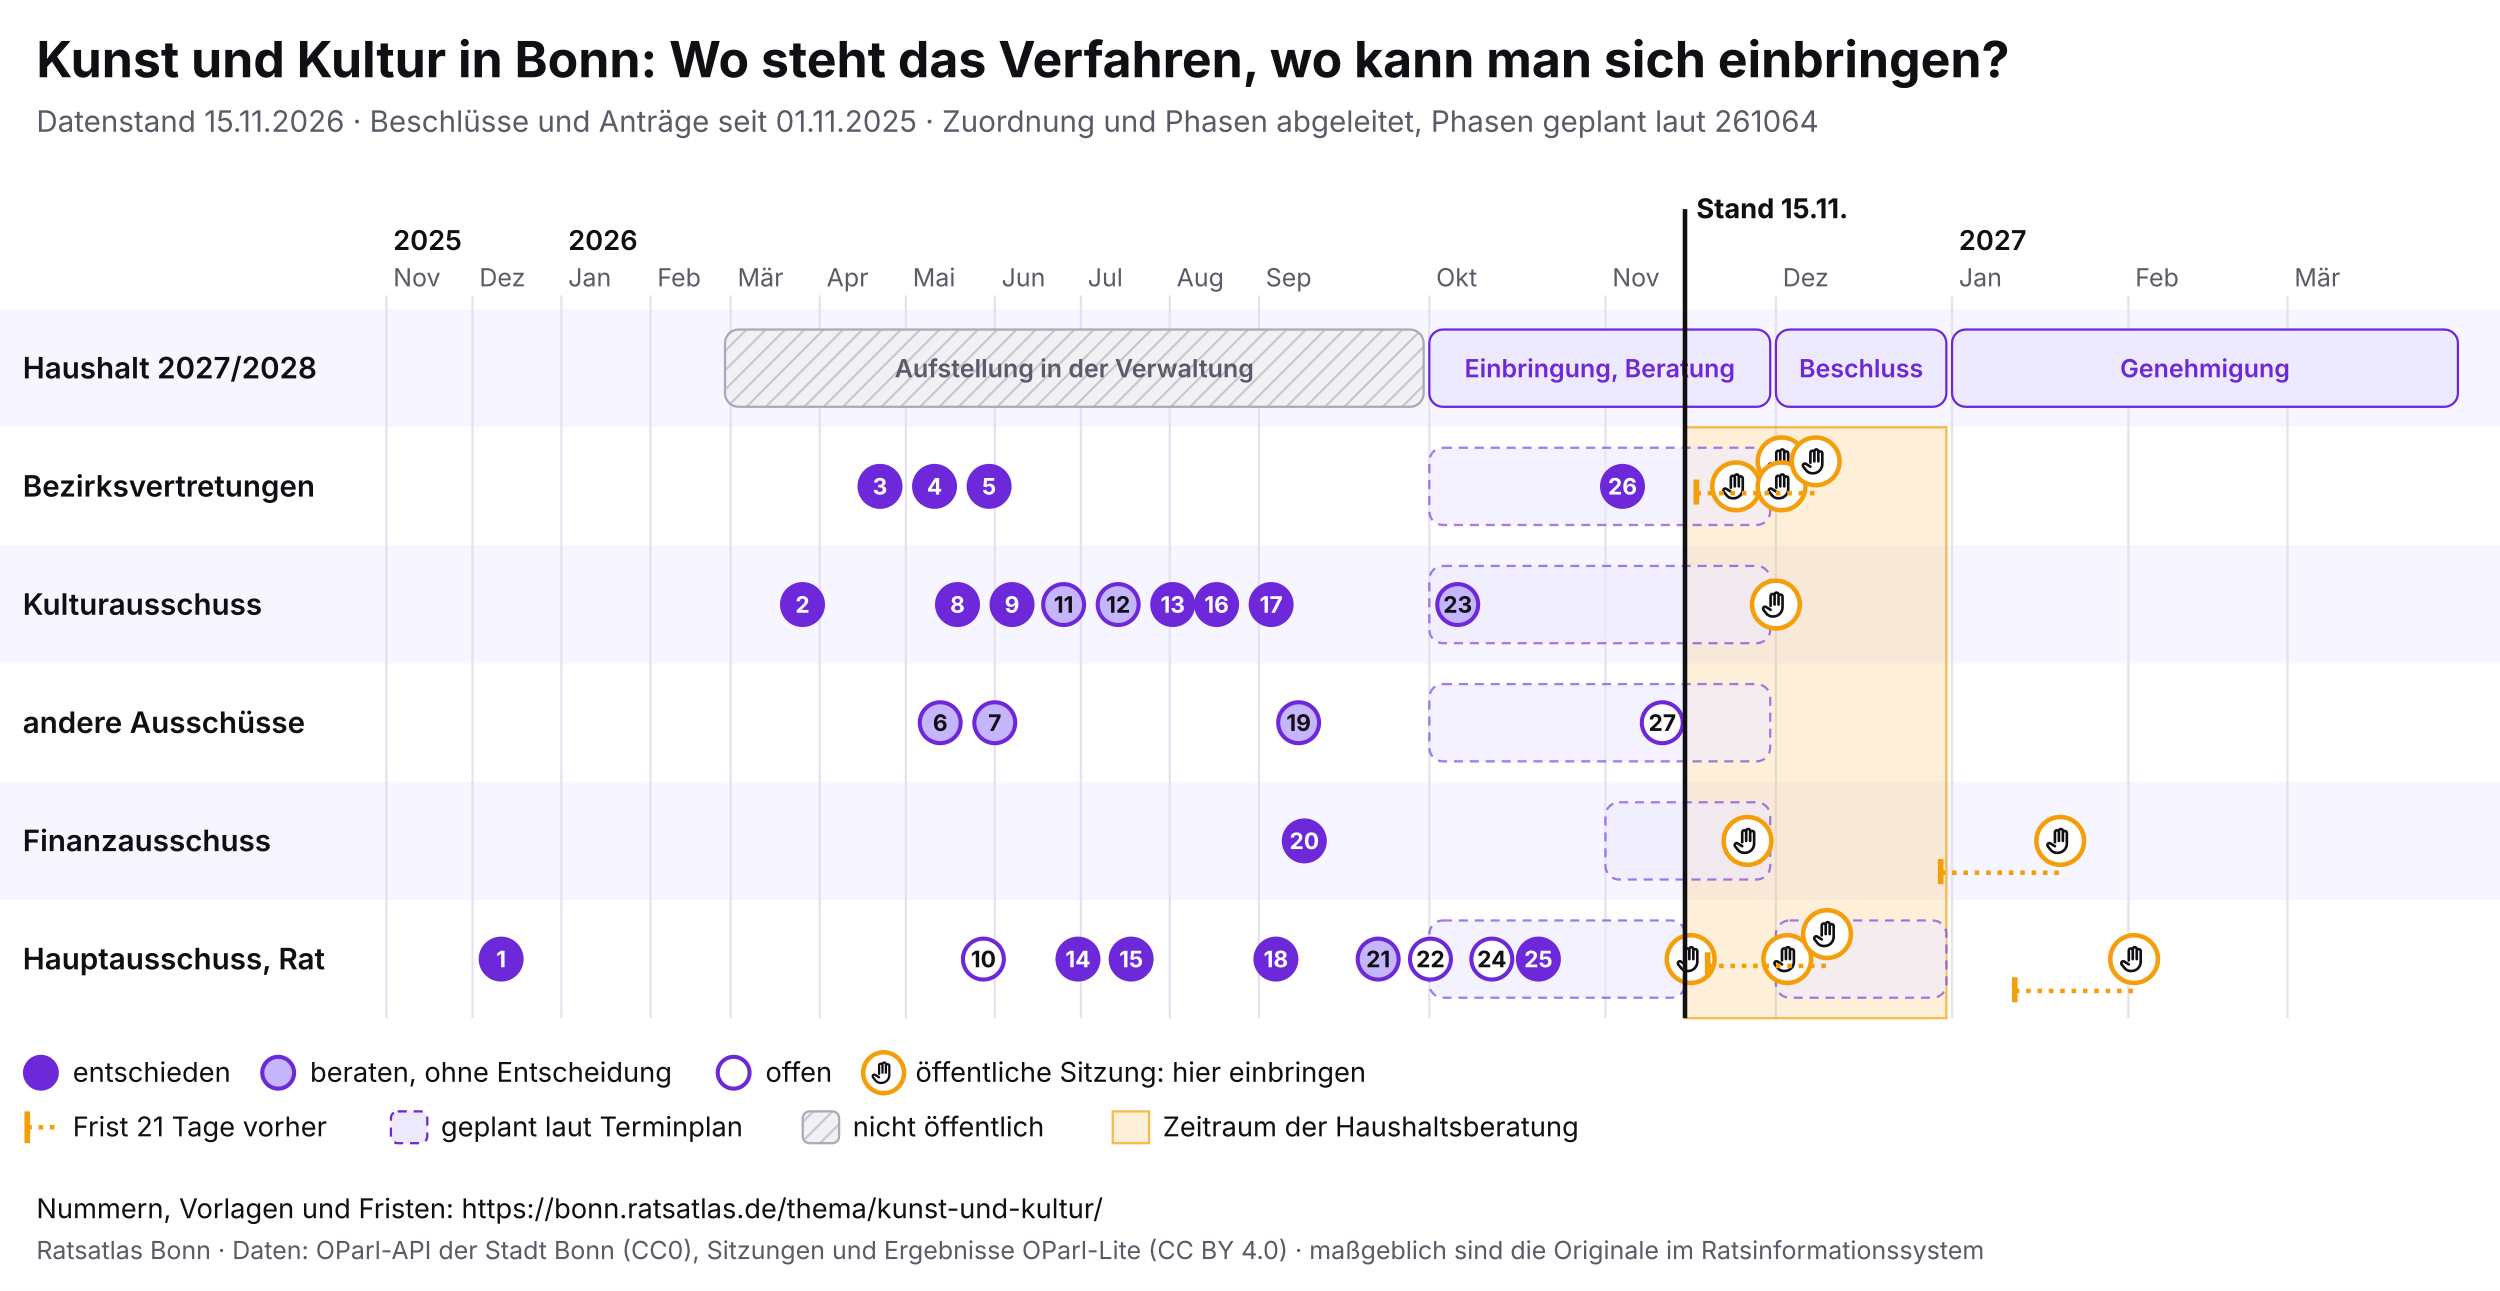
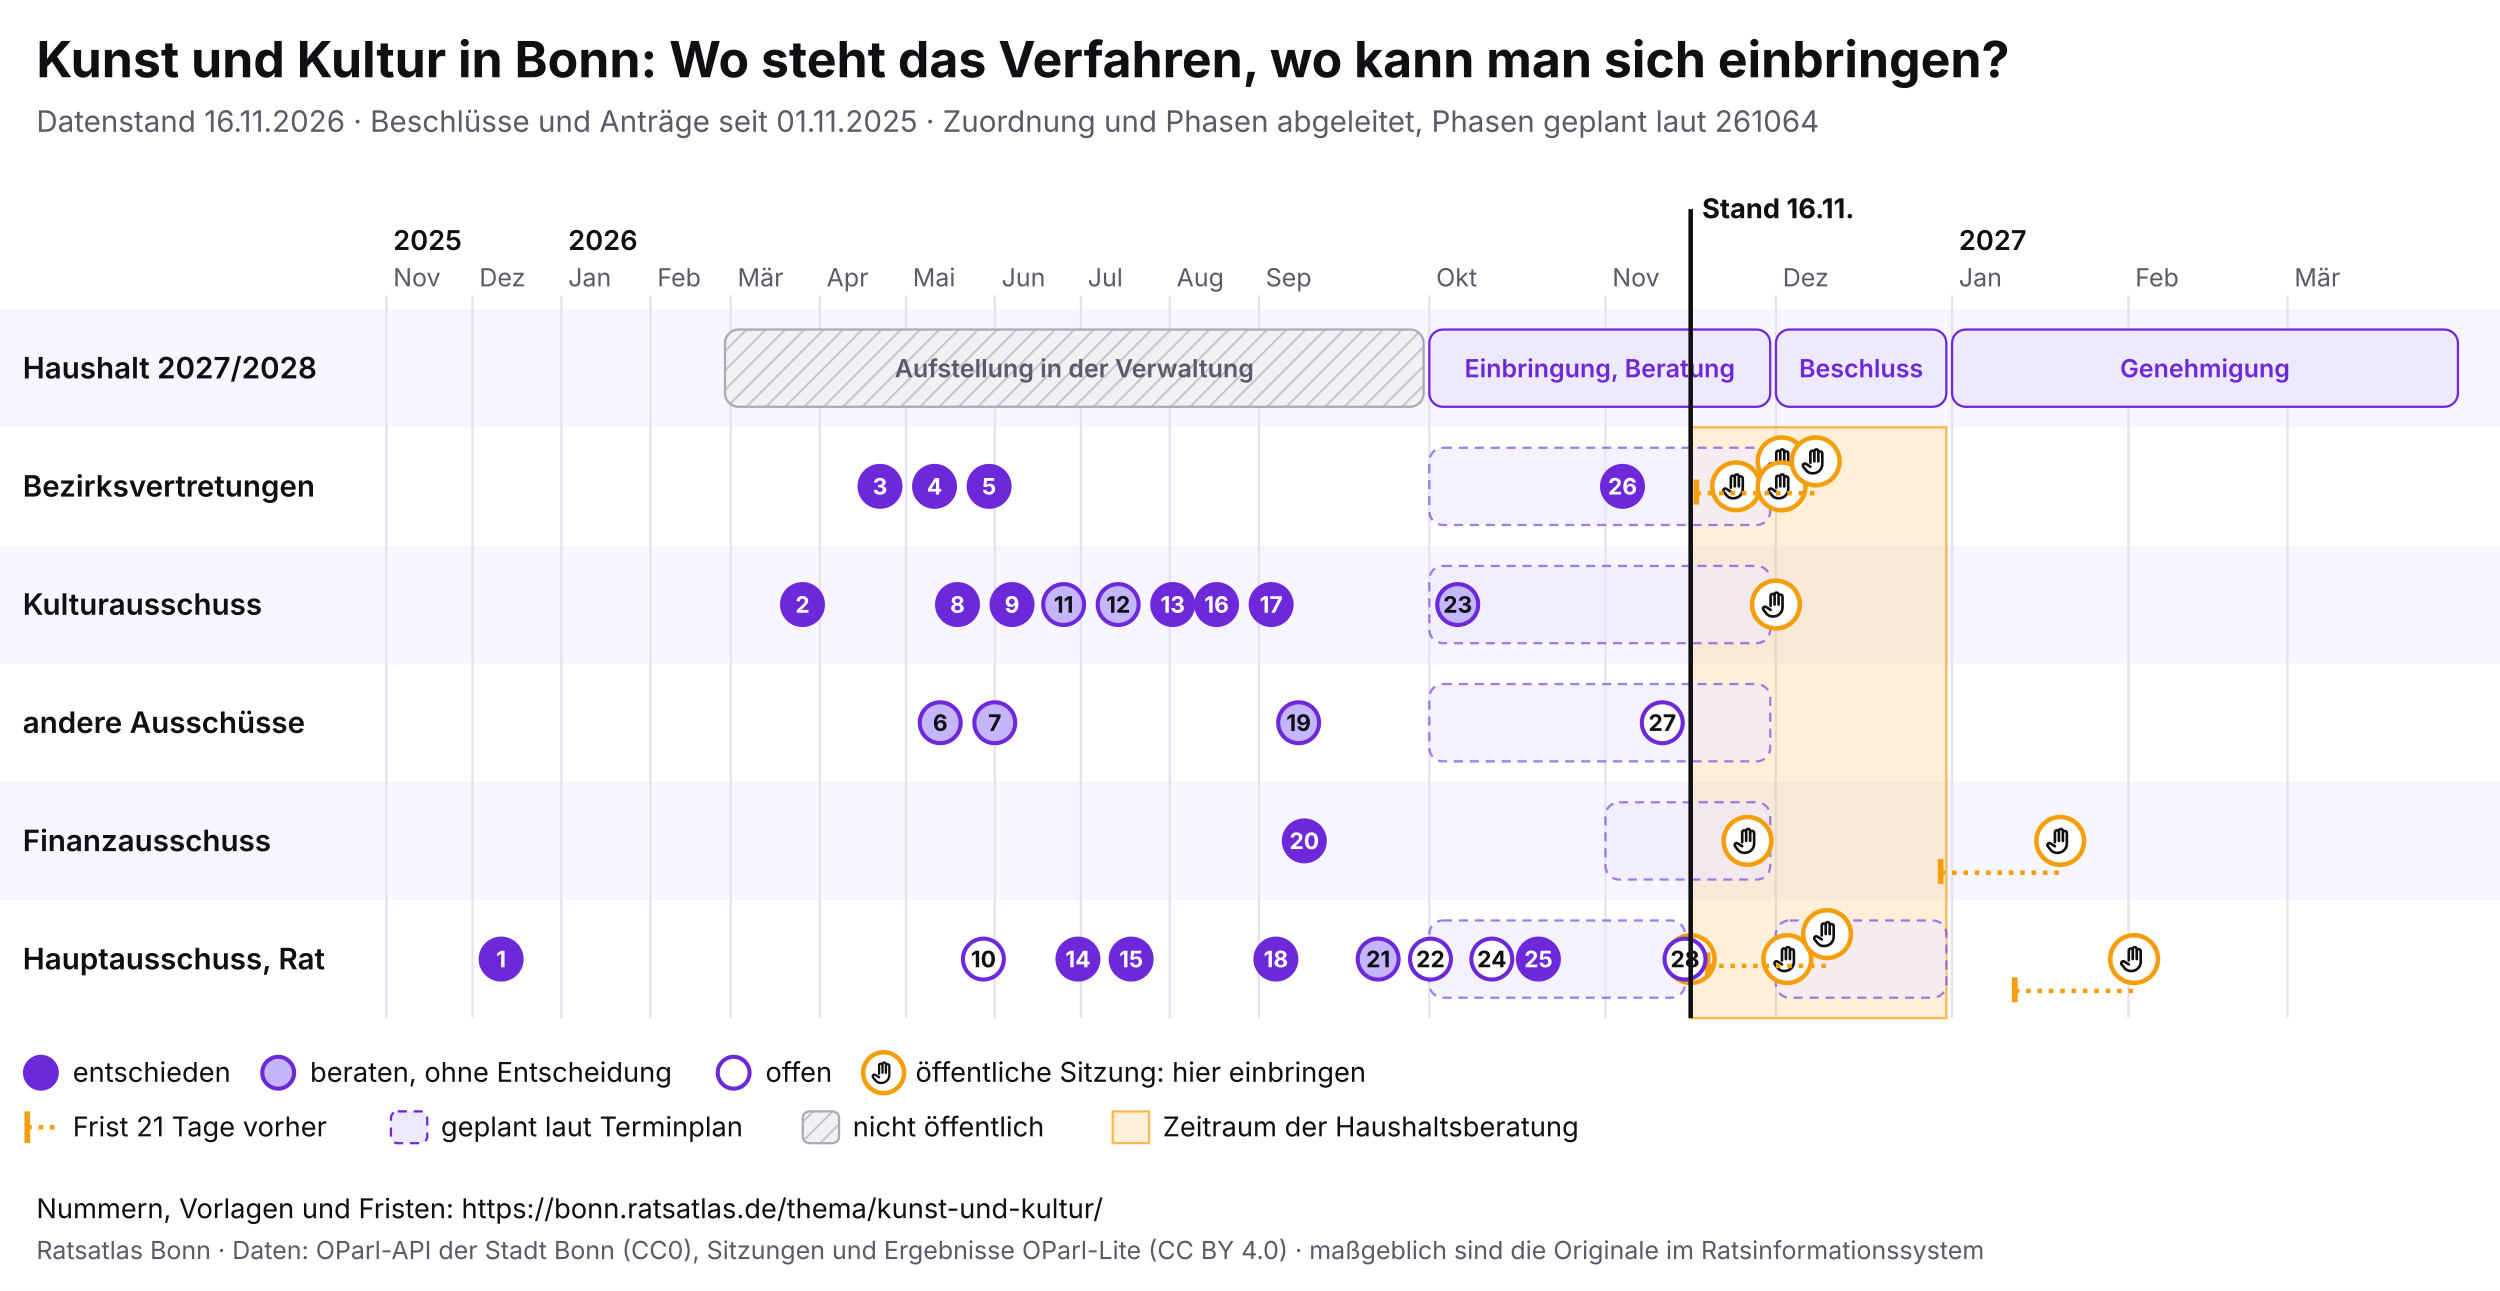
<svg xmlns="http://www.w3.org/2000/svg" viewBox="0 0 1100 568" width="1100" height="568" font-family="Inter, system-ui, sans-serif">
  <rect width="1100" height="568" fill="#ffffff" />
  <text x="16" y="34" font-size="22" font-weight="700" fill="#0f0f14">Kunst und Kultur in Bonn: Wo steht das Verfahren, wo kann man sich einbringen?</text>
-   <text x="16" y="58" font-size="13" fill="#5a5a68">Datenstand 15.11.2026 · Beschlüsse und Anträge seit 01.11.2025 · Zuordnung und Phasen abgeleitet, Phasen geplant laut 261064</text>
+   <text x="16" y="58" font-size="13" fill="#5a5a68">Datenstand 16.11.2026 · Beschlüsse und Anträge seit 01.11.2025 · Zuordnung und Phasen abgeleitet, Phasen geplant laut 261064</text>
  <svg x="0" y="74" width="1100" height="440" viewBox="0 0 1100 440" font-family="Inter, system-ui, sans-serif">
    <defs>
      <pattern id="pb-schraffur" width="6" height="6" patternUnits="userSpaceOnUse" patternTransform="rotate(45)">
        <rect width="6" height="6" fill="#f1f1f4" />
        <line x1="0" y1="0" x2="0" y2="6" stroke="#c9c9d3" stroke-width="2" />
      </pattern>
      <symbol id="pb-hand" viewBox="0 0 24 24">
        <path d="M8 13V5.5a1.5 1.5 0 0 1 3 0V12M11 11V4.5a1.5 1.5 0 0 1 3 0V12M14 11.5V6a1.5 1.5 0 0 1 3 0v8a7 7 0 0 1-7 7h-.6a6 6 0 0 1-4.5-2.1L2.6 16a1.5 1.5 0 0 1 2.2-2L8 16" />
      </symbol>
    </defs>
    <rect x="0" y="62" width="1100" height="52" fill="#f7f5ff" />
    <text x="10" y="92.5" font-size="13" font-weight="600" fill="#0f0f14">Haushalt 2027/2028</text>
    <rect x="0" y="114" width="1100" height="52" fill="#ffffff" />
    <text x="10" y="144.5" font-size="13" font-weight="600" fill="#0f0f14">Bezirksvertretungen</text>
    <rect x="0" y="166" width="1100" height="52" fill="#f7f5ff" />
    <text x="10" y="196.5" font-size="13" font-weight="600" fill="#0f0f14">Kulturausschuss</text>
    <rect x="0" y="218" width="1100" height="52" fill="#ffffff" />
    <text x="10" y="248.5" font-size="13" font-weight="600" fill="#0f0f14">andere Ausschüsse</text>
    <rect x="0" y="270" width="1100" height="52" fill="#f7f5ff" />
    <text x="10" y="300.5" font-size="13" font-weight="600" fill="#0f0f14">Finanzausschuss</text>
    <rect x="0" y="322" width="1100" height="52" fill="#ffffff" />
    <text x="10" y="352.5" font-size="13" font-weight="600" fill="#0f0f14">Hauptausschuss, Rat</text>
    <line x1="170.0" y1="56" x2="170.0" y2="374" stroke="#e4e2ee" />
    <text x="173.0" y="52" font-size="11" fill="#5a5a68">Nov</text>
    <text x="173.0" y="36" font-size="12" font-weight="600" fill="#0f0f14">2025</text>
    <line x1="207.9" y1="56" x2="207.9" y2="374" stroke="#e4e2ee" />
    <text x="210.9" y="52" font-size="11" fill="#5a5a68">Dez</text>
    <line x1="247.0" y1="56" x2="247.0" y2="374" stroke="#e4e2ee" />
    <text x="250.0" y="52" font-size="11" fill="#5a5a68">Jan</text>
    <text x="250.0" y="36" font-size="12" font-weight="600" fill="#0f0f14">2026</text>
    <line x1="286.2" y1="56" x2="286.2" y2="374" stroke="#e4e2ee" />
    <text x="289.2" y="52" font-size="11" fill="#5a5a68">Feb</text>
    <line x1="321.5" y1="56" x2="321.5" y2="374" stroke="#e4e2ee" />
    <text x="324.5" y="52" font-size="11" fill="#5a5a68">Mär</text>
    <line x1="360.7" y1="56" x2="360.7" y2="374" stroke="#e4e2ee" />
    <text x="363.7" y="52" font-size="11" fill="#5a5a68">Apr</text>
    <line x1="398.6" y1="56" x2="398.6" y2="374" stroke="#e4e2ee" />
    <text x="401.6" y="52" font-size="11" fill="#5a5a68">Mai</text>
    <line x1="437.7" y1="56" x2="437.7" y2="374" stroke="#e4e2ee" />
    <text x="440.7" y="52" font-size="11" fill="#5a5a68">Jun</text>
    <line x1="475.6" y1="56" x2="475.6" y2="374" stroke="#e4e2ee" />
    <text x="478.6" y="52" font-size="11" fill="#5a5a68">Jul</text>
    <line x1="514.7" y1="56" x2="514.7" y2="374" stroke="#e4e2ee" />
    <text x="517.7" y="52" font-size="11" fill="#5a5a68">Aug</text>
    <line x1="553.9" y1="56" x2="553.9" y2="374" stroke="#e4e2ee" />
    <text x="556.9" y="52" font-size="11" fill="#5a5a68">Sep</text>
    <line x1="628.9" y1="56" x2="628.9" y2="374" stroke="#e4e2ee" />
    <text x="631.9" y="52" font-size="11" fill="#5a5a68">Okt</text>
    <line x1="706.4" y1="56" x2="706.4" y2="374" stroke="#e4e2ee" />
    <text x="709.4" y="52" font-size="11" fill="#5a5a68">Nov</text>
    <line x1="781.4" y1="56" x2="781.4" y2="374" stroke="#e4e2ee" />
    <text x="784.4" y="52" font-size="11" fill="#5a5a68">Dez</text>
    <line x1="858.9" y1="56" x2="858.9" y2="374" stroke="#e4e2ee" />
    <text x="861.9" y="52" font-size="11" fill="#5a5a68">Jan</text>
    <text x="861.9" y="36" font-size="12" font-weight="600" fill="#0f0f14">2027</text>
    <line x1="936.5" y1="56" x2="936.5" y2="374" stroke="#e4e2ee" />
    <text x="939.5" y="52" font-size="11" fill="#5a5a68">Feb</text>
    <line x1="1006.5" y1="56" x2="1006.5" y2="374" stroke="#e4e2ee" />
    <text x="1009.5" y="52" font-size="11" fill="#5a5a68">Mär</text>
-     <rect x="741.4" y="114" width="115.0" height="260" fill="#f59e0b" fill-opacity="0.16" stroke="#f59e0b" stroke-opacity="0.7" />
+     <rect x="743.9" y="114" width="112.5" height="260" fill="#f59e0b" fill-opacity="0.16" stroke="#f59e0b" stroke-opacity="0.7" />
    <g>
      <rect x="319.0" y="71" width="307.4" height="34" rx="6" fill="url(#pb-schraffur)" stroke="#a9a9b8" />
      <text x="472.7" y="92.0" font-size="11" text-anchor="middle" font-weight="600" fill="#5a5a68">Aufstellung in der Verwaltung</text>
    </g>
    <g>
      <rect x="628.9" y="71" width="150.0" height="34" rx="6" fill="#ede9fe" stroke="#6d28d9" />
      <text x="703.9" y="92.0" font-size="11" text-anchor="middle" font-weight="600" fill="#6d28d9">Einbringung, Beratung</text>
    </g>
    <g>
      <rect x="781.4" y="71" width="75.0" height="34" rx="6" fill="#ede9fe" stroke="#6d28d9" />
      <text x="818.9" y="92.0" font-size="11" text-anchor="middle" font-weight="600" fill="#6d28d9">Beschluss</text>
    </g>
    <g>
      <rect x="858.9" y="71" width="222.6" height="34" rx="6" fill="#ede9fe" stroke="#6d28d9" />
      <text x="970.2" y="92.0" font-size="11" text-anchor="middle" font-weight="600" fill="#6d28d9">Genehmigung</text>
    </g>
    <g>
      <rect x="628.9" y="123" width="150.0" height="34" rx="6" fill="#ede9fe" fill-opacity="0.6" stroke="#6d28d9" stroke-opacity="0.6" stroke-dasharray="4 3" />
    </g>
    <g>
      <rect x="628.9" y="175" width="150.0" height="34" rx="6" fill="#ede9fe" fill-opacity="0.6" stroke="#6d28d9" stroke-opacity="0.6" stroke-dasharray="4 3" />
    </g>
    <g>
      <rect x="628.9" y="227" width="150.0" height="34" rx="6" fill="#ede9fe" fill-opacity="0.6" stroke="#6d28d9" stroke-opacity="0.6" stroke-dasharray="4 3" />
    </g>
    <g>
      <rect x="706.4" y="279" width="72.5" height="34" rx="6" fill="#ede9fe" fill-opacity="0.6" stroke="#6d28d9" stroke-opacity="0.6" stroke-dasharray="4 3" />
    </g>
    <g>
      <rect x="628.9" y="331" width="112.5" height="34" rx="6" fill="#ede9fe" fill-opacity="0.6" stroke="#6d28d9" stroke-opacity="0.6" stroke-dasharray="4 3" />
    </g>
    <g>
      <rect x="781.4" y="331" width="75.0" height="34" rx="6" fill="#ede9fe" fill-opacity="0.6" stroke="#6d28d9" stroke-opacity="0.6" stroke-dasharray="4 3" />
    </g>
    <g>
      <circle cx="743.9" cy="348.0" r="10.5" fill="#fff" stroke="#f59e0b" stroke-width="2" />
      <use href="#pb-hand" x="736.9" y="341.0" width="14" height="14" fill="none" stroke="#0f0f14" stroke-width="2" stroke-linecap="round" stroke-linejoin="round" />
    </g>
    <g>
      <circle cx="763.9" cy="140.0" r="10.5" fill="#fff" stroke="#f59e0b" stroke-width="2" />
      <use href="#pb-hand" x="756.9" y="133.0" width="14" height="14" fill="none" stroke="#0f0f14" stroke-width="2" stroke-linecap="round" stroke-linejoin="round" />
    </g>
    <g>
      <circle cx="768.9" cy="296.0" r="10.5" fill="#fff" stroke="#f59e0b" stroke-width="2" />
      <use href="#pb-hand" x="761.9" y="289.0" width="14" height="14" fill="none" stroke="#0f0f14" stroke-width="2" stroke-linecap="round" stroke-linejoin="round" />
    </g>
    <g>
      <circle cx="781.4" cy="192.0" r="10.5" fill="#fff" stroke="#f59e0b" stroke-width="2" />
      <use href="#pb-hand" x="774.4" y="185.0" width="14" height="14" fill="none" stroke="#0f0f14" stroke-width="2" stroke-linecap="round" stroke-linejoin="round" />
    </g>
    <g>
      <circle cx="783.9" cy="129.0" r="10.5" fill="#fff" stroke="#f59e0b" stroke-width="2" />
      <use href="#pb-hand" x="776.9" y="122.0" width="14" height="14" fill="none" stroke="#0f0f14" stroke-width="2" stroke-linecap="round" stroke-linejoin="round" />
    </g>
    <g>
      <circle cx="783.9" cy="140.0" r="10.5" fill="#fff" stroke="#f59e0b" stroke-width="2" />
      <use href="#pb-hand" x="776.9" y="133.0" width="14" height="14" fill="none" stroke="#0f0f14" stroke-width="2" stroke-linecap="round" stroke-linejoin="round" />
    </g>
    <g>
      <circle cx="786.4" cy="348.0" r="10.5" fill="#fff" stroke="#f59e0b" stroke-width="2" />
      <use href="#pb-hand" x="779.4" y="341.0" width="14" height="14" fill="none" stroke="#0f0f14" stroke-width="2" stroke-linecap="round" stroke-linejoin="round" />
    </g>
    <line x1="746.4" y1="143.0" x2="798.9" y2="143.0" stroke="#f59e0b" stroke-width="2" stroke-dasharray="2 3" />
    <line x1="746.4" y1="137.0" x2="746.4" y2="148.0" stroke="#f59e0b" stroke-width="2.5" />
    <g>
      <circle cx="798.9" cy="129.0" r="10.5" fill="#fff" stroke="#f59e0b" stroke-width="2" />
      <use href="#pb-hand" x="791.9" y="122.0" width="14" height="14" fill="none" stroke="#0f0f14" stroke-width="2" stroke-linecap="round" stroke-linejoin="round" />
    </g>
    <line x1="751.4" y1="351.0" x2="803.9" y2="351.0" stroke="#f59e0b" stroke-width="2" stroke-dasharray="2 3" />
    <line x1="751.4" y1="345.0" x2="751.4" y2="356.0" stroke="#f59e0b" stroke-width="2.5" />
    <g>
      <circle cx="803.9" cy="337.0" r="10.5" fill="#fff" stroke="#f59e0b" stroke-width="2" />
      <use href="#pb-hand" x="796.9" y="330.0" width="14" height="14" fill="none" stroke="#0f0f14" stroke-width="2" stroke-linecap="round" stroke-linejoin="round" />
    </g>
    <line x1="853.9" y1="310.0" x2="906.5" y2="310.0" stroke="#f59e0b" stroke-width="2" stroke-dasharray="2 3" />
    <line x1="853.9" y1="304.0" x2="853.9" y2="315.0" stroke="#f59e0b" stroke-width="2.5" />
    <g>
      <circle cx="906.5" cy="296.0" r="10.5" fill="#fff" stroke="#f59e0b" stroke-width="2" />
      <use href="#pb-hand" x="899.5" y="289.0" width="14" height="14" fill="none" stroke="#0f0f14" stroke-width="2" stroke-linecap="round" stroke-linejoin="round" />
    </g>
    <line x1="886.5" y1="362.0" x2="939.0" y2="362.0" stroke="#f59e0b" stroke-width="2" stroke-dasharray="2 3" />
    <line x1="886.5" y1="356.0" x2="886.5" y2="367.0" stroke="#f59e0b" stroke-width="2.5" />
    <g>
      <circle cx="939.0" cy="348.0" r="10.5" fill="#fff" stroke="#f59e0b" stroke-width="2" />
      <use href="#pb-hand" x="932.0" y="341.0" width="14" height="14" fill="none" stroke="#0f0f14" stroke-width="2" stroke-linecap="round" stroke-linejoin="round" />
    </g>
    <g>
      <circle cx="220.5" cy="348.0" r="9" fill="#6d28d9" stroke="#6d28d9" stroke-width="1.8" />
      <text x="220.5" y="351.6" font-size="10" font-weight="700" text-anchor="middle" fill="#fff">1</text>
    </g>
    <g>
      <circle cx="353.1" cy="192.0" r="9" fill="#6d28d9" stroke="#6d28d9" stroke-width="1.8" />
      <text x="353.1" y="195.6" font-size="10" font-weight="700" text-anchor="middle" fill="#fff">2</text>
    </g>
    <g>
      <circle cx="387.2" cy="140.0" r="9" fill="#6d28d9" stroke="#6d28d9" stroke-width="1.8" />
      <text x="387.2" y="143.6" font-size="10" font-weight="700" text-anchor="middle" fill="#fff">3</text>
    </g>
    <g>
      <circle cx="411.2" cy="140.0" r="9" fill="#6d28d9" stroke="#6d28d9" stroke-width="1.8" />
      <text x="411.2" y="143.6" font-size="10" font-weight="700" text-anchor="middle" fill="#fff">4</text>
    </g>
    <g>
      <circle cx="435.2" cy="140.0" r="9" fill="#6d28d9" stroke="#6d28d9" stroke-width="1.8" />
      <text x="435.2" y="143.6" font-size="10" font-weight="700" text-anchor="middle" fill="#fff">5</text>
    </g>
    <g>
      <circle cx="413.7" cy="244.0" r="9" fill="#c4b5fd" stroke="#6d28d9" stroke-width="1.8" />
      <text x="413.7" y="247.6" font-size="10" font-weight="700" text-anchor="middle" fill="#0f0f14">6</text>
    </g>
    <g>
      <circle cx="437.7" cy="244.0" r="9" fill="#c4b5fd" stroke="#6d28d9" stroke-width="1.8" />
      <text x="437.7" y="247.6" font-size="10" font-weight="700" text-anchor="middle" fill="#0f0f14">7</text>
    </g>
    <g>
      <circle cx="421.3" cy="192.0" r="9" fill="#6d28d9" stroke="#6d28d9" stroke-width="1.8" />
      <text x="421.3" y="195.6" font-size="10" font-weight="700" text-anchor="middle" fill="#fff">8</text>
    </g>
    <g>
      <circle cx="445.3" cy="192.0" r="9" fill="#6d28d9" stroke="#6d28d9" stroke-width="1.8" />
      <text x="445.3" y="195.6" font-size="10" font-weight="700" text-anchor="middle" fill="#fff">9</text>
    </g>
    <g>
      <circle cx="432.7" cy="348.0" r="9" fill="#fff" stroke="#6d28d9" stroke-width="1.8" />
      <text x="432.7" y="351.6" font-size="10" font-weight="700" text-anchor="middle" fill="#0f0f14">10</text>
    </g>
    <g>
      <circle cx="468.0" cy="192.0" r="9" fill="#c4b5fd" stroke="#6d28d9" stroke-width="1.8" />
      <text x="468.0" y="195.6" font-size="10" font-weight="700" text-anchor="middle" fill="#0f0f14">11</text>
    </g>
    <g>
      <circle cx="492.0" cy="192.0" r="9" fill="#c4b5fd" stroke="#6d28d9" stroke-width="1.8" />
      <text x="492.0" y="195.6" font-size="10" font-weight="700" text-anchor="middle" fill="#0f0f14">12</text>
    </g>
    <g>
      <circle cx="516.0" cy="192.0" r="9" fill="#6d28d9" stroke="#6d28d9" stroke-width="1.8" />
      <text x="516.0" y="195.6" font-size="10" font-weight="700" text-anchor="middle" fill="#fff">13</text>
    </g>
    <g>
      <circle cx="474.3" cy="348.0" r="9" fill="#6d28d9" stroke="#6d28d9" stroke-width="1.8" />
      <text x="474.3" y="351.6" font-size="10" font-weight="700" text-anchor="middle" fill="#fff">14</text>
    </g>
    <g>
      <circle cx="497.7" cy="348.0" r="9" fill="#6d28d9" stroke="#6d28d9" stroke-width="1.8" />
      <text x="497.7" y="351.6" font-size="10" font-weight="700" text-anchor="middle" fill="#fff">15</text>
    </g>
    <g>
      <circle cx="535.3" cy="192.0" r="9" fill="#6d28d9" stroke="#6d28d9" stroke-width="1.8" />
      <text x="535.3" y="195.6" font-size="10" font-weight="700" text-anchor="middle" fill="#fff">16</text>
    </g>
    <g>
      <circle cx="559.3" cy="192.0" r="9" fill="#6d28d9" stroke="#6d28d9" stroke-width="1.8" />
      <text x="559.3" y="195.6" font-size="10" font-weight="700" text-anchor="middle" fill="#fff">17</text>
    </g>
    <g>
      <circle cx="561.4" cy="348.0" r="9" fill="#6d28d9" stroke="#6d28d9" stroke-width="1.8" />
      <text x="561.4" y="351.6" font-size="10" font-weight="700" text-anchor="middle" fill="#fff">18</text>
    </g>
    <g>
      <circle cx="571.4" cy="244.0" r="9" fill="#c4b5fd" stroke="#6d28d9" stroke-width="1.8" />
      <text x="571.4" y="247.6" font-size="10" font-weight="700" text-anchor="middle" fill="#0f0f14">19</text>
    </g>
    <g>
      <circle cx="573.9" cy="296.0" r="9" fill="#6d28d9" stroke="#6d28d9" stroke-width="1.8" />
      <text x="573.9" y="299.6" font-size="10" font-weight="700" text-anchor="middle" fill="#fff">20</text>
    </g>
    <g>
      <circle cx="606.4" cy="348.0" r="9" fill="#c4b5fd" stroke="#6d28d9" stroke-width="1.8" />
      <text x="606.4" y="351.6" font-size="10" font-weight="700" text-anchor="middle" fill="#0f0f14">21</text>
    </g>
    <g>
      <circle cx="629.4" cy="348.0" r="9" fill="#fff" stroke="#6d28d9" stroke-width="1.8" />
      <text x="629.4" y="351.6" font-size="10" font-weight="700" text-anchor="middle" fill="#0f0f14">22</text>
    </g>
    <g>
      <circle cx="641.4" cy="192.0" r="9" fill="#c4b5fd" stroke="#6d28d9" stroke-width="1.8" />
      <text x="641.4" y="195.6" font-size="10" font-weight="700" text-anchor="middle" fill="#0f0f14">23</text>
    </g>
    <g>
      <circle cx="656.4" cy="348.0" r="9" fill="#fff" stroke="#6d28d9" stroke-width="1.8" />
      <text x="656.4" y="351.6" font-size="10" font-weight="700" text-anchor="middle" fill="#0f0f14">24</text>
    </g>
    <g>
      <circle cx="676.9" cy="348.0" r="9" fill="#6d28d9" stroke="#6d28d9" stroke-width="1.8" />
      <text x="676.9" y="351.6" font-size="10" font-weight="700" text-anchor="middle" fill="#fff">25</text>
    </g>
    <g>
      <circle cx="713.9" cy="140.0" r="9" fill="#6d28d9" stroke="#6d28d9" stroke-width="1.8" />
      <text x="713.9" y="143.6" font-size="10" font-weight="700" text-anchor="middle" fill="#fff">26</text>
    </g>
    <g>
      <circle cx="731.4" cy="244.0" r="9" fill="#fff" stroke="#6d28d9" stroke-width="1.8" />
      <text x="731.4" y="247.6" font-size="10" font-weight="700" text-anchor="middle" fill="#0f0f14">27</text>
    </g>
-     <line x1="741.4" y1="18" x2="741.4" y2="374" stroke="#0f0f14" stroke-width="2" pointer-events="none" />
-     <text x="746.4" y="22" font-size="12" font-weight="700" fill="#0f0f14">Stand 15.11.</text>
+     <g>
+       <circle cx="741.4" cy="348.0" r="9" fill="#fff" stroke="#6d28d9" stroke-width="1.8" />
+       <text x="741.4" y="351.6" font-size="10" font-weight="700" text-anchor="middle" fill="#0f0f14">28</text>
+     </g>
+     <line x1="743.9" y1="18" x2="743.9" y2="374" stroke="#0f0f14" stroke-width="2" pointer-events="none" />
+     <text x="748.9" y="22" font-size="12" font-weight="700" fill="#0f0f14">Stand 16.11.</text>
    <circle cx="18" cy="398" r="7" fill="#6d28d9" stroke="#6d28d9" stroke-width="1.8" />
    <text x="32" y="402" font-size="12" fill="#0f0f14">entschieden</text>
    <circle cx="122.4" cy="398" r="7" fill="#c4b5fd" stroke="#6d28d9" stroke-width="1.8" />
    <text x="136.4" y="402" font-size="12" fill="#0f0f14">beraten, ohne Entscheidung</text>
    <circle cx="322.8" cy="398" r="7" fill="#fff" stroke="#6d28d9" stroke-width="1.8" />
    <text x="336.8" y="402" font-size="12" fill="#0f0f14">offen</text>
    <circle cx="388.8" cy="398" r="9" fill="#fff" stroke="#f59e0b" stroke-width="2" />
    <use href="#pb-hand" x="382.8" y="392" width="12" height="12" fill="none" stroke="#0f0f14" stroke-width="2" stroke-linecap="round" stroke-linejoin="round" />
    <text x="402.8" y="402" font-size="12" fill="#0f0f14">öffentliche Sitzung: hier einbringen</text>
    <line x1="12" y1="415" x2="12" y2="429" stroke="#f59e0b" stroke-width="2.5" />
    <line x1="12" y1="422" x2="26" y2="422" stroke="#f59e0b" stroke-width="2" stroke-dasharray="2 3" />
    <text x="32" y="426" font-size="12" fill="#0f0f14">Frist 21 Tage vorher</text>
    <rect x="172.0" y="415" width="16" height="14" rx="3" fill="#ede9fe" stroke="#6d28d9" stroke-dasharray="4 3" />
    <text x="194.0" y="426" font-size="12" fill="#0f0f14">geplant laut Terminplan</text>
    <rect x="353.2" y="415" width="16" height="14" rx="3" fill="url(#pb-schraffur)" stroke="#a9a9b8" />
    <text x="375.2" y="426" font-size="12" fill="#0f0f14">nicht öffentlich</text>
    <rect x="489.6" y="415" width="16" height="14" fill="#f59e0b" fill-opacity="0.16" stroke="#f59e0b" stroke-opacity="0.7" />
    <text x="511.6" y="426" font-size="12" fill="#0f0f14">Zeitraum der Haushaltsberatung</text>
  </svg>
  <text x="16" y="536" font-size="12" fill="#0f0f14">Nummern, Vorlagen und Fristen: https://bonn.ratsatlas.de/thema/kunst-und-kultur/</text>
  <text x="16" y="554" font-size="11" fill="#5a5a68">Ratsatlas Bonn · Daten: OParl-API der Stadt Bonn (CC0), Sitzungen und Ergebnisse OParl-Lite (CC BY 4.0) · maßgeblich sind die Originale im Ratsinformationssystem</text>
</svg>
